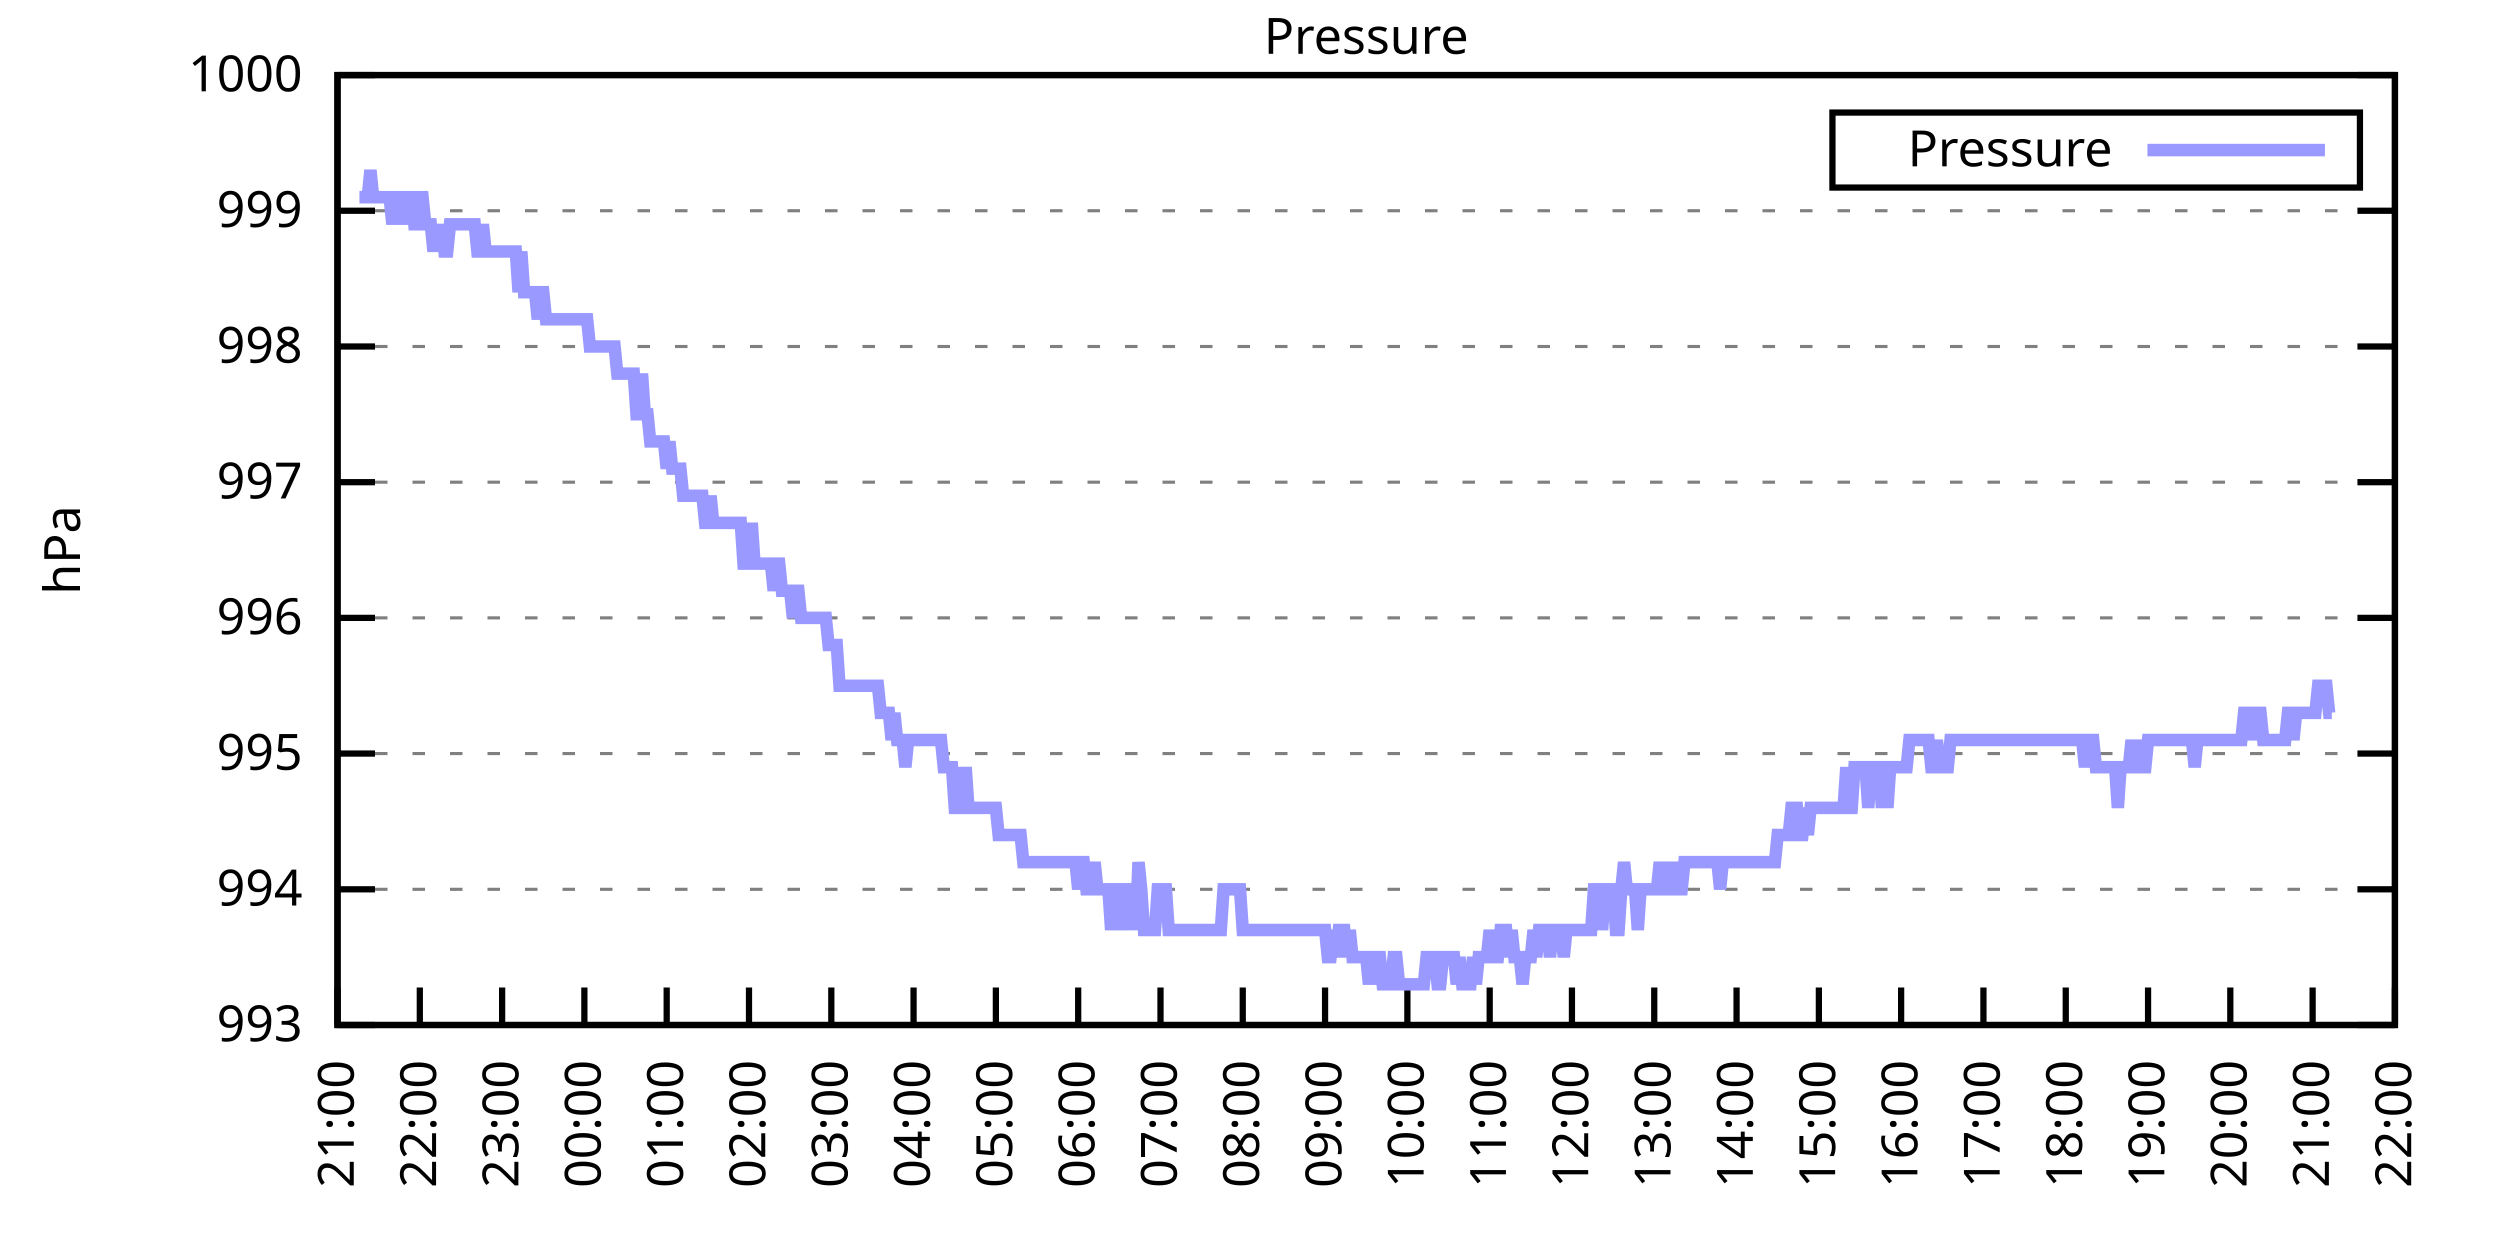
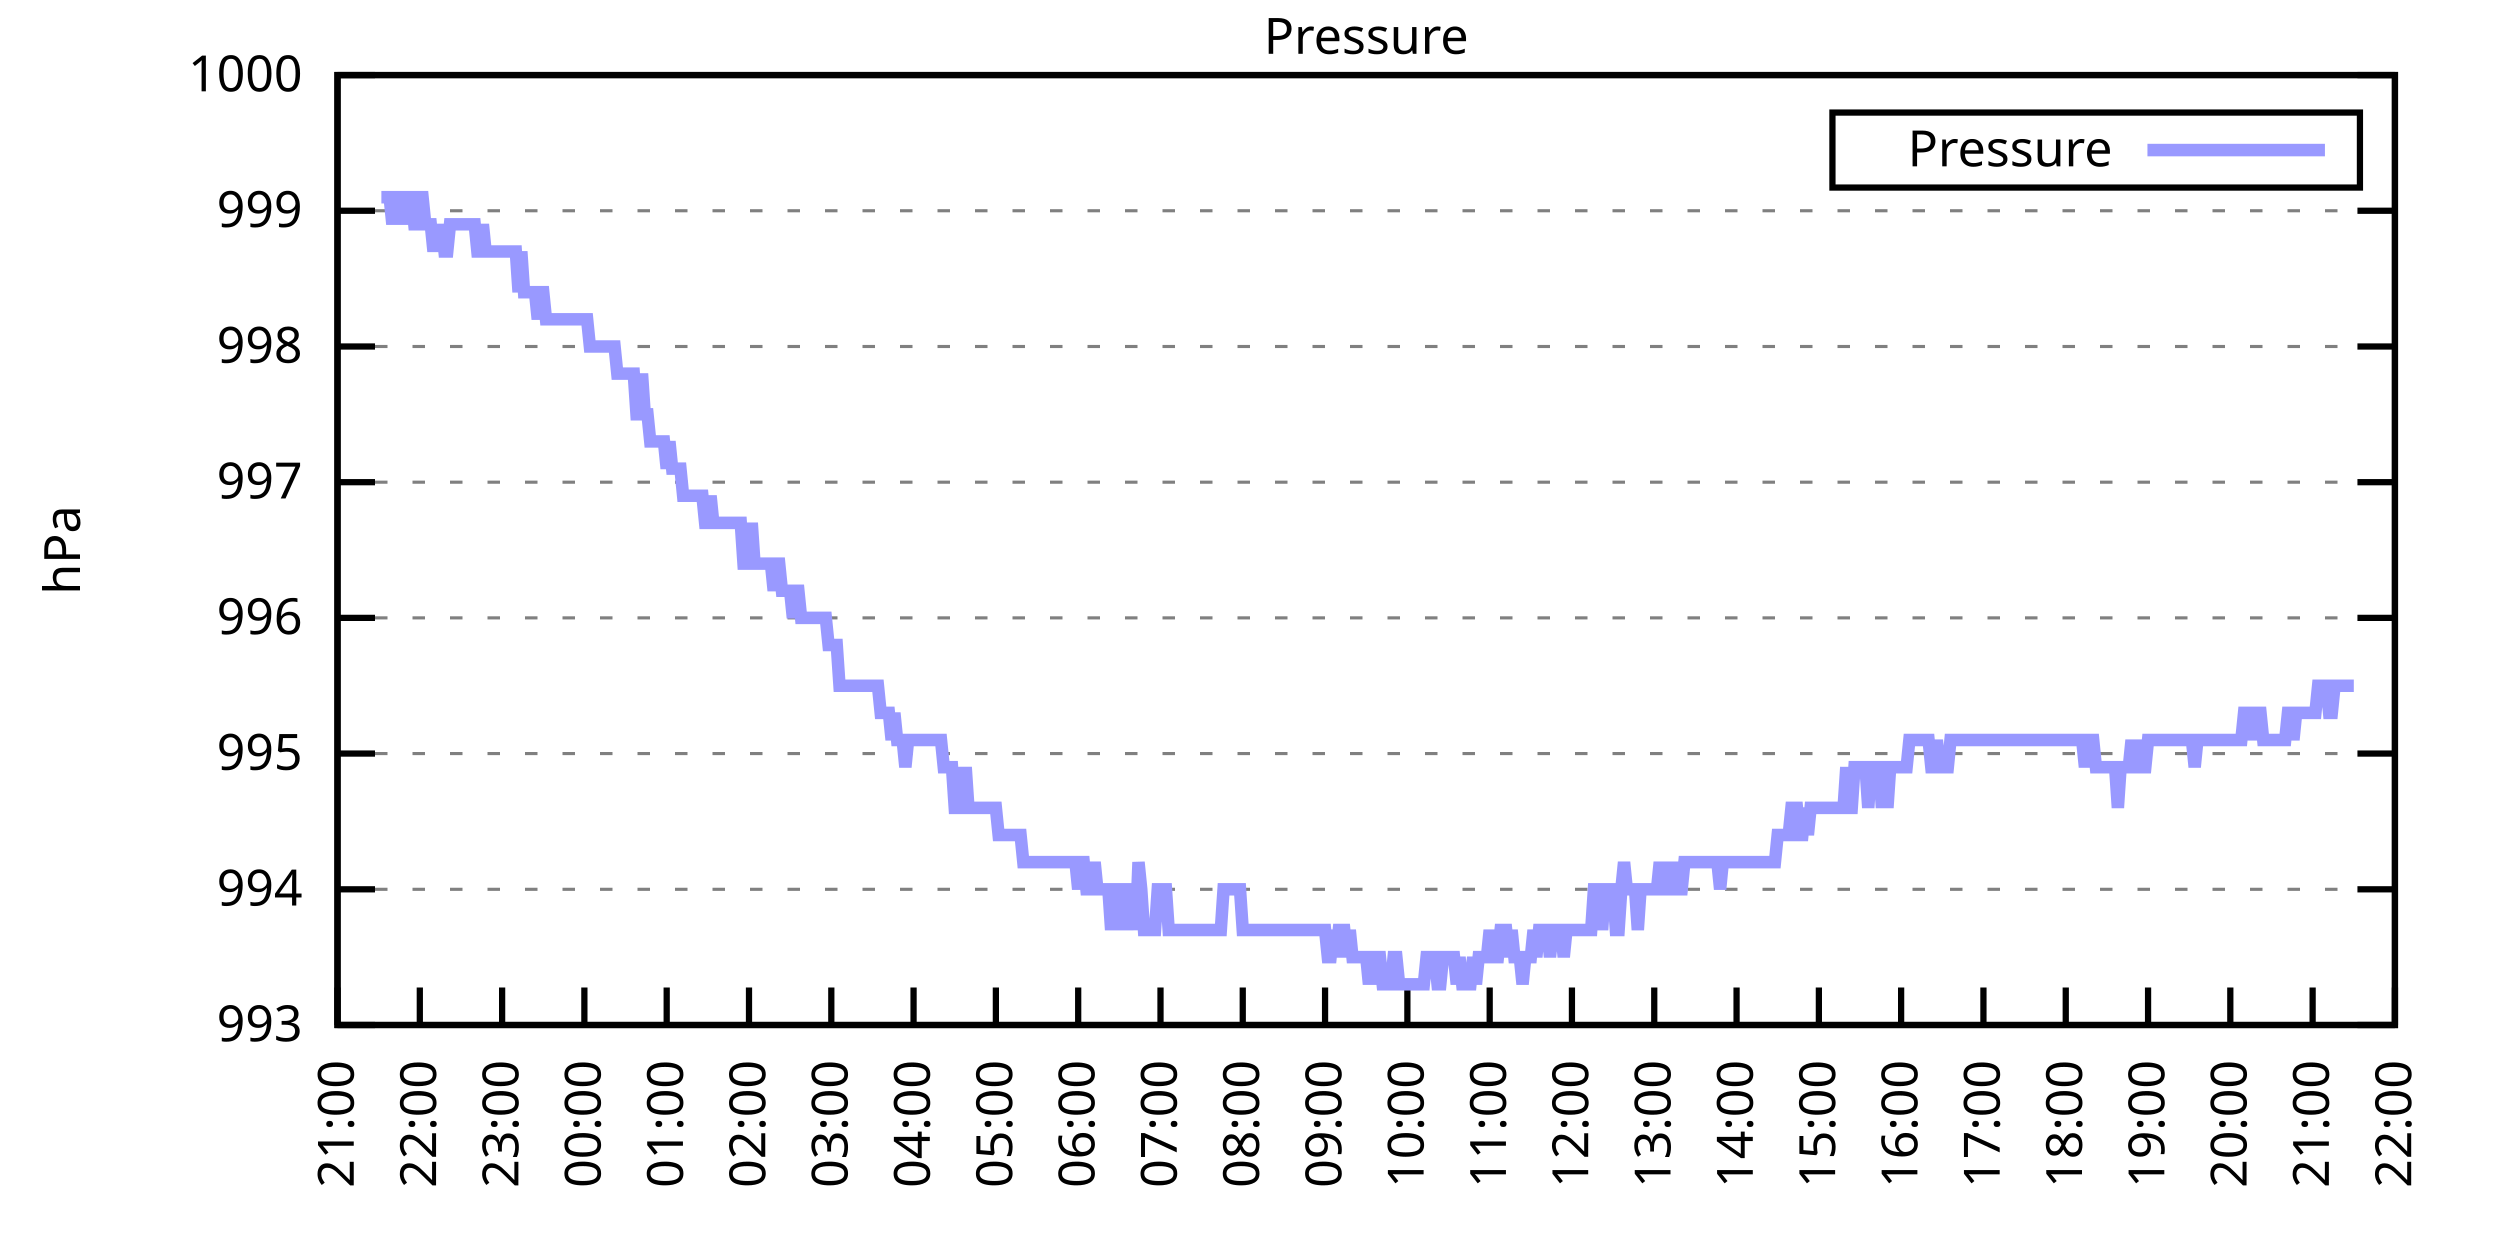
<svg xmlns="http://www.w3.org/2000/svg" xmlns:xlink="http://www.w3.org/1999/xlink" width="400" height="200" viewBox="0 0 400 200">
  <g id="gnuplot_canvas">
    <rect x="0" y="0" width="400" height="200" fill="none" />
    <defs>
      <circle id="gpDot" r="0.5" stroke-width="0.5" stroke="currentColor" />
      <path id="gpPt0" stroke-width="0.333" stroke="currentColor" d="M-1,0 h2 M0,-1 v2" />
      <path id="gpPt1" stroke-width="0.333" stroke="currentColor" d="M-1,-1 L1,1 M1,-1 L-1,1" />
      <path id="gpPt2" stroke-width="0.333" stroke="currentColor" d="M-1,0 L1,0 M0,-1 L0,1 M-1,-1 L1,1 M-1,1 L1,-1" />
      <rect id="gpPt3" stroke-width="0.333" stroke="currentColor" x="-1" y="-1" width="2" height="2" />
      <rect id="gpPt4" stroke-width="0.333" stroke="currentColor" fill="currentColor" x="-1" y="-1" width="2" height="2" />
      <circle id="gpPt5" stroke-width="0.333" stroke="currentColor" cx="0" cy="0" r="1" />
      <use xlink:href="#gpPt5" id="gpPt6" fill="currentColor" stroke="none" />
      <path id="gpPt7" stroke-width="0.333" stroke="currentColor" d="M0,-1.33 L-1.33,0.67 L1.33,0.67 z" />
      <use xlink:href="#gpPt7" id="gpPt8" fill="currentColor" stroke="none" />
      <use xlink:href="#gpPt7" id="gpPt9" stroke="currentColor" transform="rotate(180)" />
      <use xlink:href="#gpPt9" id="gpPt10" fill="currentColor" stroke="none" />
      <use xlink:href="#gpPt3" id="gpPt11" stroke="currentColor" transform="rotate(45)" />
      <use xlink:href="#gpPt11" id="gpPt12" fill="currentColor" stroke="none" />
      <path id="gpPt13" stroke-width="0.333" stroke="currentColor" d="M0,1.330 L1.265,0.411 L0.782,-1.067 L-0.782,-1.076 L-1.265,0.411 z" />
      <use xlink:href="#gpPt13" id="gpPt14" fill="currentColor" stroke="none" />
      <filter id="textbox" filterUnits="objectBoundingBox" x="0" y="0" height="1" width="1">
        <feFlood flood-color="white" flood-opacity="1" result="bgnd" />
        <feComposite in="SourceGraphic" in2="bgnd" operator="atop" />
      </filter>
      <filter id="greybox" filterUnits="objectBoundingBox" x="0" y="0" height="1" width="1">
        <feFlood flood-color="lightgrey" flood-opacity="1" result="grey" />
        <feComposite in="SourceGraphic" in2="grey" operator="atop" />
      </filter>
    </defs>
    <g fill="none" color="white" stroke="currentColor" stroke-width="1.00" stroke-linecap="butt" stroke-linejoin="miter">
</g>
    <g fill="none" color="black" stroke="currentColor" stroke-width="1.00" stroke-linecap="butt" stroke-linejoin="miter">
      <g stroke="none" shape-rendering="crispEdges">
        <polygon fill="rgb(255, 255, 255)" points="54.00,164.00 383.18,164.00 383.18,12.02 54.00,12.02 " />
      </g>
    </g>
    <g fill="none" color="black" stroke="currentColor" stroke-width="1.00" stroke-linecap="butt" stroke-linejoin="miter">
</g>
    <g fill="none" color="black" stroke="black" stroke-width="0.50" stroke-linecap="butt" stroke-linejoin="miter">
</g>
    <g fill="none" color="gray" stroke="currentColor" stroke-width="0.50" stroke-linecap="butt" stroke-linejoin="miter">
      <path stroke="gray" stroke-dasharray="2,4" class="gridline" d="M54.00,164.00 L383.19,164.00  " />
    </g>
    <g fill="none" color="gray" stroke="gray" stroke-width="1.00" stroke-linecap="butt" stroke-linejoin="miter">
</g>
    <g fill="none" color="black" stroke="currentColor" stroke-width="1.00" stroke-linecap="butt" stroke-linejoin="miter">
      <path stroke="black" d="M54.00,164.00 L60.00,164.00 M383.19,164.00 L377.19,164.00  " />
      <g transform="translate(48.40,166.60)" stroke="none" fill="black" font-family="Sans" font-size="8.00" text-anchor="end">
        <text>
          <tspan font-family="Sans"> 993</tspan>
        </text>
      </g>
    </g>
    <g fill="none" color="black" stroke="currentColor" stroke-width="1.00" stroke-linecap="butt" stroke-linejoin="miter">
</g>
    <g fill="none" color="black" stroke="black" stroke-width="0.50" stroke-linecap="butt" stroke-linejoin="miter">
</g>
    <g fill="none" color="gray" stroke="currentColor" stroke-width="0.50" stroke-linecap="butt" stroke-linejoin="miter">
      <path stroke="gray" stroke-dasharray="2,4" class="gridline" d="M54.00,142.29 L383.19,142.29  " />
    </g>
    <g fill="none" color="gray" stroke="gray" stroke-width="1.00" stroke-linecap="butt" stroke-linejoin="miter">
</g>
    <g fill="none" color="black" stroke="currentColor" stroke-width="1.00" stroke-linecap="butt" stroke-linejoin="miter">
      <path stroke="black" d="M54.00,142.29 L60.00,142.29 M383.19,142.29 L377.19,142.29  " />
      <g transform="translate(48.40,144.89)" stroke="none" fill="black" font-family="Sans" font-size="8.00" text-anchor="end">
        <text>
          <tspan font-family="Sans"> 994</tspan>
        </text>
      </g>
    </g>
    <g fill="none" color="black" stroke="currentColor" stroke-width="1.00" stroke-linecap="butt" stroke-linejoin="miter">
</g>
    <g fill="none" color="black" stroke="black" stroke-width="0.50" stroke-linecap="butt" stroke-linejoin="miter">
</g>
    <g fill="none" color="gray" stroke="currentColor" stroke-width="0.50" stroke-linecap="butt" stroke-linejoin="miter">
      <path stroke="gray" stroke-dasharray="2,4" class="gridline" d="M54.00,120.57 L383.19,120.57  " />
    </g>
    <g fill="none" color="gray" stroke="gray" stroke-width="1.00" stroke-linecap="butt" stroke-linejoin="miter">
</g>
    <g fill="none" color="black" stroke="currentColor" stroke-width="1.00" stroke-linecap="butt" stroke-linejoin="miter">
      <path stroke="black" d="M54.00,120.57 L60.00,120.57 M383.19,120.57 L377.19,120.57  " />
      <g transform="translate(48.40,123.17)" stroke="none" fill="black" font-family="Sans" font-size="8.00" text-anchor="end">
        <text>
          <tspan font-family="Sans"> 995</tspan>
        </text>
      </g>
    </g>
    <g fill="none" color="black" stroke="currentColor" stroke-width="1.00" stroke-linecap="butt" stroke-linejoin="miter">
</g>
    <g fill="none" color="black" stroke="black" stroke-width="0.50" stroke-linecap="butt" stroke-linejoin="miter">
</g>
    <g fill="none" color="gray" stroke="currentColor" stroke-width="0.50" stroke-linecap="butt" stroke-linejoin="miter">
      <path stroke="gray" stroke-dasharray="2,4" class="gridline" d="M54.00,98.86 L383.19,98.86  " />
    </g>
    <g fill="none" color="gray" stroke="gray" stroke-width="1.00" stroke-linecap="butt" stroke-linejoin="miter">
</g>
    <g fill="none" color="black" stroke="currentColor" stroke-width="1.00" stroke-linecap="butt" stroke-linejoin="miter">
      <path stroke="black" d="M54.00,98.86 L60.00,98.86 M383.19,98.86 L377.19,98.86  " />
      <g transform="translate(48.40,101.46)" stroke="none" fill="black" font-family="Sans" font-size="8.00" text-anchor="end">
        <text>
          <tspan font-family="Sans"> 996</tspan>
        </text>
      </g>
    </g>
    <g fill="none" color="black" stroke="currentColor" stroke-width="1.00" stroke-linecap="butt" stroke-linejoin="miter">
</g>
    <g fill="none" color="black" stroke="black" stroke-width="0.50" stroke-linecap="butt" stroke-linejoin="miter">
</g>
    <g fill="none" color="gray" stroke="currentColor" stroke-width="0.50" stroke-linecap="butt" stroke-linejoin="miter">
      <path stroke="gray" stroke-dasharray="2,4" class="gridline" d="M54.00,77.15 L383.19,77.15  " />
    </g>
    <g fill="none" color="gray" stroke="gray" stroke-width="1.00" stroke-linecap="butt" stroke-linejoin="miter">
</g>
    <g fill="none" color="black" stroke="currentColor" stroke-width="1.00" stroke-linecap="butt" stroke-linejoin="miter">
      <path stroke="black" d="M54.00,77.15 L60.00,77.15 M383.19,77.15 L377.19,77.15  " />
      <g transform="translate(48.40,79.75)" stroke="none" fill="black" font-family="Sans" font-size="8.00" text-anchor="end">
        <text>
          <tspan font-family="Sans"> 997</tspan>
        </text>
      </g>
    </g>
    <g fill="none" color="black" stroke="currentColor" stroke-width="1.00" stroke-linecap="butt" stroke-linejoin="miter">
</g>
    <g fill="none" color="black" stroke="black" stroke-width="0.50" stroke-linecap="butt" stroke-linejoin="miter">
</g>
    <g fill="none" color="gray" stroke="currentColor" stroke-width="0.50" stroke-linecap="butt" stroke-linejoin="miter">
      <path stroke="gray" stroke-dasharray="2,4" class="gridline" d="M54.00,55.44 L383.19,55.44  " />
    </g>
    <g fill="none" color="gray" stroke="gray" stroke-width="1.00" stroke-linecap="butt" stroke-linejoin="miter">
</g>
    <g fill="none" color="black" stroke="currentColor" stroke-width="1.00" stroke-linecap="butt" stroke-linejoin="miter">
      <path stroke="black" d="M54.00,55.44 L60.00,55.44 M383.19,55.44 L377.19,55.44  " />
      <g transform="translate(48.40,58.04)" stroke="none" fill="black" font-family="Sans" font-size="8.00" text-anchor="end">
        <text>
          <tspan font-family="Sans"> 998</tspan>
        </text>
      </g>
    </g>
    <g fill="none" color="black" stroke="currentColor" stroke-width="1.00" stroke-linecap="butt" stroke-linejoin="miter">
</g>
    <g fill="none" color="black" stroke="black" stroke-width="0.50" stroke-linecap="butt" stroke-linejoin="miter">
</g>
    <g fill="none" color="gray" stroke="currentColor" stroke-width="0.50" stroke-linecap="butt" stroke-linejoin="miter">
      <path stroke="gray" stroke-dasharray="2,4" class="gridline" d="M54.00,33.72 L383.19,33.72  " />
    </g>
    <g fill="none" color="gray" stroke="gray" stroke-width="1.00" stroke-linecap="butt" stroke-linejoin="miter">
</g>
    <g fill="none" color="black" stroke="currentColor" stroke-width="1.00" stroke-linecap="butt" stroke-linejoin="miter">
      <path stroke="black" d="M54.00,33.72 L60.00,33.72 M383.19,33.72 L377.19,33.72  " />
      <g transform="translate(48.40,36.32)" stroke="none" fill="black" font-family="Sans" font-size="8.00" text-anchor="end">
        <text>
          <tspan font-family="Sans"> 999</tspan>
        </text>
      </g>
    </g>
    <g fill="none" color="black" stroke="currentColor" stroke-width="1.00" stroke-linecap="butt" stroke-linejoin="miter">
</g>
    <g fill="none" color="black" stroke="black" stroke-width="0.50" stroke-linecap="butt" stroke-linejoin="miter">
</g>
    <g fill="none" color="gray" stroke="currentColor" stroke-width="0.50" stroke-linecap="butt" stroke-linejoin="miter">
      <path stroke="gray" stroke-dasharray="2,4" class="gridline" d="M54.00,12.01 L383.19,12.01  " />
    </g>
    <g fill="none" color="gray" stroke="gray" stroke-width="1.00" stroke-linecap="butt" stroke-linejoin="miter">
</g>
    <g fill="none" color="black" stroke="currentColor" stroke-width="1.00" stroke-linecap="butt" stroke-linejoin="miter">
      <path stroke="black" d="M54.00,12.01 L60.00,12.01 M383.19,12.01 L377.19,12.01  " />
      <g transform="translate(48.40,14.61)" stroke="none" fill="black" font-family="Sans" font-size="8.00" text-anchor="end">
        <text>
          <tspan font-family="Sans"> 1000</tspan>
        </text>
      </g>
    </g>
    <g fill="none" color="black" stroke="currentColor" stroke-width="1.00" stroke-linecap="butt" stroke-linejoin="miter">
      <path stroke="black" d="M54.00,164.00 L54.00,158.00  " />
      <g transform="translate(56.60,169.60) rotate(270.00)" stroke="none" fill="black" font-family="Sans" font-size="8.00" text-anchor="end">
        <text>
          <tspan font-family="Sans">21:00</tspan>
        </text>
      </g>
    </g>
    <g fill="none" color="black" stroke="currentColor" stroke-width="1.00" stroke-linecap="butt" stroke-linejoin="miter">
      <path stroke="black" d="M67.17,164.00 L67.17,158.00  " />
      <g transform="translate(69.77,169.60) rotate(270.00)" stroke="none" fill="black" font-family="Sans" font-size="8.00" text-anchor="end">
        <text>
          <tspan font-family="Sans">22:00</tspan>
        </text>
      </g>
    </g>
    <g fill="none" color="black" stroke="currentColor" stroke-width="1.00" stroke-linecap="butt" stroke-linejoin="miter">
      <path stroke="black" d="M80.34,164.00 L80.34,158.00  " />
      <g transform="translate(82.94,169.60) rotate(270.00)" stroke="none" fill="black" font-family="Sans" font-size="8.00" text-anchor="end">
        <text>
          <tspan font-family="Sans">23:00</tspan>
        </text>
      </g>
    </g>
    <g fill="none" color="black" stroke="currentColor" stroke-width="1.00" stroke-linecap="butt" stroke-linejoin="miter">
      <path stroke="black" d="M93.50,164.00 L93.50,158.00  " />
      <g transform="translate(96.10,169.60) rotate(270.00)" stroke="none" fill="black" font-family="Sans" font-size="8.00" text-anchor="end">
        <text>
          <tspan font-family="Sans">00:00</tspan>
        </text>
      </g>
    </g>
    <g fill="none" color="black" stroke="currentColor" stroke-width="1.00" stroke-linecap="butt" stroke-linejoin="miter">
      <path stroke="black" d="M106.67,164.00 L106.67,158.00  " />
      <g transform="translate(109.27,169.60) rotate(270.00)" stroke="none" fill="black" font-family="Sans" font-size="8.00" text-anchor="end">
        <text>
          <tspan font-family="Sans">01:00</tspan>
        </text>
      </g>
    </g>
    <g fill="none" color="black" stroke="currentColor" stroke-width="1.00" stroke-linecap="butt" stroke-linejoin="miter">
      <path stroke="black" d="M119.84,164.00 L119.84,158.00  " />
      <g transform="translate(122.44,169.60) rotate(270.00)" stroke="none" fill="black" font-family="Sans" font-size="8.00" text-anchor="end">
        <text>
          <tspan font-family="Sans">02:00</tspan>
        </text>
      </g>
    </g>
    <g fill="none" color="black" stroke="currentColor" stroke-width="1.00" stroke-linecap="butt" stroke-linejoin="miter">
      <path stroke="black" d="M133.01,164.00 L133.01,158.00  " />
      <g transform="translate(135.61,169.60) rotate(270.00)" stroke="none" fill="black" font-family="Sans" font-size="8.00" text-anchor="end">
        <text>
          <tspan font-family="Sans">03:00</tspan>
        </text>
      </g>
    </g>
    <g fill="none" color="black" stroke="currentColor" stroke-width="1.00" stroke-linecap="butt" stroke-linejoin="miter">
      <path stroke="black" d="M146.17,164.00 L146.17,158.00  " />
      <g transform="translate(148.77,169.60) rotate(270.00)" stroke="none" fill="black" font-family="Sans" font-size="8.00" text-anchor="end">
        <text>
          <tspan font-family="Sans">04:00</tspan>
        </text>
      </g>
    </g>
    <g fill="none" color="black" stroke="currentColor" stroke-width="1.00" stroke-linecap="butt" stroke-linejoin="miter">
      <path stroke="black" d="M159.34,164.00 L159.34,158.00  " />
      <g transform="translate(161.94,169.60) rotate(270.00)" stroke="none" fill="black" font-family="Sans" font-size="8.00" text-anchor="end">
        <text>
          <tspan font-family="Sans">05:00</tspan>
        </text>
      </g>
    </g>
    <g fill="none" color="black" stroke="currentColor" stroke-width="1.00" stroke-linecap="butt" stroke-linejoin="miter">
      <path stroke="black" d="M172.51,164.00 L172.51,158.00  " />
      <g transform="translate(175.11,169.60) rotate(270.00)" stroke="none" fill="black" font-family="Sans" font-size="8.00" text-anchor="end">
        <text>
          <tspan font-family="Sans">06:00</tspan>
        </text>
      </g>
    </g>
    <g fill="none" color="black" stroke="currentColor" stroke-width="1.00" stroke-linecap="butt" stroke-linejoin="miter">
      <path stroke="black" d="M185.68,164.00 L185.68,158.00  " />
      <g transform="translate(188.28,169.60) rotate(270.00)" stroke="none" fill="black" font-family="Sans" font-size="8.00" text-anchor="end">
        <text>
          <tspan font-family="Sans">07:00</tspan>
        </text>
      </g>
    </g>
    <g fill="none" color="black" stroke="currentColor" stroke-width="1.00" stroke-linecap="butt" stroke-linejoin="miter">
      <path stroke="black" d="M198.84,164.00 L198.84,158.00  " />
      <g transform="translate(201.44,169.60) rotate(270.00)" stroke="none" fill="black" font-family="Sans" font-size="8.00" text-anchor="end">
        <text>
          <tspan font-family="Sans">08:00</tspan>
        </text>
      </g>
    </g>
    <g fill="none" color="black" stroke="currentColor" stroke-width="1.00" stroke-linecap="butt" stroke-linejoin="miter">
      <path stroke="black" d="M212.01,164.00 L212.01,158.00  " />
      <g transform="translate(214.61,169.60) rotate(270.00)" stroke="none" fill="black" font-family="Sans" font-size="8.00" text-anchor="end">
        <text>
          <tspan font-family="Sans">09:00</tspan>
        </text>
      </g>
    </g>
    <g fill="none" color="black" stroke="currentColor" stroke-width="1.00" stroke-linecap="butt" stroke-linejoin="miter">
      <path stroke="black" d="M225.18,164.00 L225.18,158.00  " />
      <g transform="translate(227.78,169.60) rotate(270.00)" stroke="none" fill="black" font-family="Sans" font-size="8.00" text-anchor="end">
        <text>
          <tspan font-family="Sans">10:00</tspan>
        </text>
      </g>
    </g>
    <g fill="none" color="black" stroke="currentColor" stroke-width="1.00" stroke-linecap="butt" stroke-linejoin="miter">
      <path stroke="black" d="M238.35,164.00 L238.35,158.00  " />
      <g transform="translate(240.95,169.60) rotate(270.00)" stroke="none" fill="black" font-family="Sans" font-size="8.00" text-anchor="end">
        <text>
          <tspan font-family="Sans">11:00</tspan>
        </text>
      </g>
    </g>
    <g fill="none" color="black" stroke="currentColor" stroke-width="1.00" stroke-linecap="butt" stroke-linejoin="miter">
      <path stroke="black" d="M251.51,164.00 L251.51,158.00  " />
      <g transform="translate(254.11,169.60) rotate(270.00)" stroke="none" fill="black" font-family="Sans" font-size="8.00" text-anchor="end">
        <text>
          <tspan font-family="Sans">12:00</tspan>
        </text>
      </g>
    </g>
    <g fill="none" color="black" stroke="currentColor" stroke-width="1.00" stroke-linecap="butt" stroke-linejoin="miter">
      <path stroke="black" d="M264.68,164.00 L264.68,158.00  " />
      <g transform="translate(267.28,169.60) rotate(270.00)" stroke="none" fill="black" font-family="Sans" font-size="8.00" text-anchor="end">
        <text>
          <tspan font-family="Sans">13:00</tspan>
        </text>
      </g>
    </g>
    <g fill="none" color="black" stroke="currentColor" stroke-width="1.00" stroke-linecap="butt" stroke-linejoin="miter">
      <path stroke="black" d="M277.85,164.00 L277.85,158.00  " />
      <g transform="translate(280.45,169.60) rotate(270.00)" stroke="none" fill="black" font-family="Sans" font-size="8.00" text-anchor="end">
        <text>
          <tspan font-family="Sans">14:00</tspan>
        </text>
      </g>
    </g>
    <g fill="none" color="black" stroke="currentColor" stroke-width="1.00" stroke-linecap="butt" stroke-linejoin="miter">
      <path stroke="black" d="M291.02,164.00 L291.02,158.00  " />
      <g transform="translate(293.62,169.60) rotate(270.00)" stroke="none" fill="black" font-family="Sans" font-size="8.00" text-anchor="end">
        <text>
          <tspan font-family="Sans">15:00</tspan>
        </text>
      </g>
    </g>
    <g fill="none" color="black" stroke="currentColor" stroke-width="1.00" stroke-linecap="butt" stroke-linejoin="miter">
      <path stroke="black" d="M304.18,164.00 L304.18,158.00  " />
      <g transform="translate(306.78,169.60) rotate(270.00)" stroke="none" fill="black" font-family="Sans" font-size="8.00" text-anchor="end">
        <text>
          <tspan font-family="Sans">16:00</tspan>
        </text>
      </g>
    </g>
    <g fill="none" color="black" stroke="currentColor" stroke-width="1.00" stroke-linecap="butt" stroke-linejoin="miter">
      <path stroke="black" d="M317.35,164.00 L317.35,158.00  " />
      <g transform="translate(319.95,169.60) rotate(270.00)" stroke="none" fill="black" font-family="Sans" font-size="8.00" text-anchor="end">
        <text>
          <tspan font-family="Sans">17:00</tspan>
        </text>
      </g>
    </g>
    <g fill="none" color="black" stroke="currentColor" stroke-width="1.00" stroke-linecap="butt" stroke-linejoin="miter">
      <path stroke="black" d="M330.52,164.00 L330.52,158.00  " />
      <g transform="translate(333.12,169.60) rotate(270.00)" stroke="none" fill="black" font-family="Sans" font-size="8.00" text-anchor="end">
        <text>
          <tspan font-family="Sans">18:00</tspan>
        </text>
      </g>
    </g>
    <g fill="none" color="black" stroke="currentColor" stroke-width="1.00" stroke-linecap="butt" stroke-linejoin="miter">
      <path stroke="black" d="M343.69,164.00 L343.69,158.00  " />
      <g transform="translate(346.29,169.60) rotate(270.00)" stroke="none" fill="black" font-family="Sans" font-size="8.00" text-anchor="end">
        <text>
          <tspan font-family="Sans">19:00</tspan>
        </text>
      </g>
    </g>
    <g fill="none" color="black" stroke="currentColor" stroke-width="1.00" stroke-linecap="butt" stroke-linejoin="miter">
      <path stroke="black" d="M356.85,164.00 L356.85,158.00  " />
      <g transform="translate(359.45,169.60) rotate(270.00)" stroke="none" fill="black" font-family="Sans" font-size="8.00" text-anchor="end">
        <text>
          <tspan font-family="Sans">20:00</tspan>
        </text>
      </g>
    </g>
    <g fill="none" color="black" stroke="currentColor" stroke-width="1.00" stroke-linecap="butt" stroke-linejoin="miter">
      <path stroke="black" d="M370.02,164.00 L370.02,158.00  " />
      <g transform="translate(372.62,169.60) rotate(270.00)" stroke="none" fill="black" font-family="Sans" font-size="8.00" text-anchor="end">
        <text>
          <tspan font-family="Sans">21:00</tspan>
        </text>
      </g>
    </g>
    <g fill="none" color="black" stroke="currentColor" stroke-width="1.00" stroke-linecap="butt" stroke-linejoin="miter">
      <path stroke="black" d="M383.19,164.00 L383.19,158.00  " />
      <g transform="translate(385.79,169.60) rotate(270.00)" stroke="none" fill="black" font-family="Sans" font-size="8.00" text-anchor="end">
        <text>
          <tspan font-family="Sans">22:00</tspan>
        </text>
      </g>
    </g>
    <g fill="none" color="black" stroke="currentColor" stroke-width="1.00" stroke-linecap="butt" stroke-linejoin="miter">
</g>
    <g fill="none" color="black" stroke="currentColor" stroke-width="1.00" stroke-linecap="butt" stroke-linejoin="miter">
      <path stroke="black" d="M54.00,12.01 L54.00,164.00 L383.19,164.00 L383.19,12.01 L54.00,12.01 Z  " />
    </g>
    <g fill="none" color="black" stroke="currentColor" stroke-width="1.00" stroke-linecap="butt" stroke-linejoin="miter">
</g>
    <g fill="none" color="black" stroke="currentColor" stroke-width="1.00" stroke-linecap="butt" stroke-linejoin="miter">
      <path stroke="black" d="M293.19,30.01 L293.19,18.01 L377.59,18.01 L377.59,30.01 L293.19,30.01 Z  " />
    </g>
    <g id="Pressure_plot_1">
      <g fill="none" color="white" stroke="black" stroke-width="2.00" stroke-linecap="butt" stroke-linejoin="miter">
</g>
      <g fill="none" color="black" stroke="currentColor" stroke-width="2.00" stroke-linecap="butt" stroke-linejoin="miter">
        <g transform="translate(337.99,26.61)" stroke="none" fill="black" font-family="Sans" font-size="8.00" text-anchor="end">
          <text>
            <tspan font-family="Sans">Pressure</tspan>
          </text>
        </g>
      </g>
      <g fill="none" color="black" stroke="currentColor" stroke-width="2.00" stroke-linecap="butt" stroke-linejoin="miter">
-         <path stroke="rgb(153, 153, 255)" d="M343.59,24.01 L371.99,24.01 M57.51,31.55 L57.95,31.55 L58.39,31.55 L58.83,31.55 L59.27,27.21 L59.71,31.55   L60.14,31.55 L60.58,31.55 L61.02,31.55 L61.46,31.55 L61.90,31.55 L62.34,31.55 L62.78,35.89 L63.22,31.55   L63.66,31.55 L64.10,31.55 L64.53,35.89 L64.97,31.55 L65.41,31.55 L65.85,31.55 L66.29,35.89 L66.73,35.89   L67.17,31.55 L67.61,31.55 L68.05,35.89 L68.48,35.89 L68.92,35.89 L69.36,40.24 L69.80,35.89 L70.24,40.24   L70.68,35.89 L71.12,40.24 L71.56,40.24 L72.00,35.89 L72.43,35.89 L72.87,35.89 L73.31,35.89 L73.75,35.89   L74.19,35.89 L74.63,35.89 L75.07,35.89 L75.51,35.89 L75.95,35.89 L76.38,40.24 L76.82,40.24 L77.26,35.89   L77.70,40.24 L78.14,40.24 L78.58,40.24 L79.02,40.24 L79.46,40.24 L79.90,40.24 L80.34,40.24 L80.77,40.24   L81.21,40.24 L81.65,40.24 L82.09,40.24 L82.53,40.24 L82.97,46.75 L83.41,40.24 L83.85,46.75 L84.29,46.75   L84.72,46.75 L85.16,46.75 L85.60,46.75 L86.04,51.09 L86.48,46.75 L86.92,46.75 L87.36,51.09 L87.80,51.09   L88.24,51.09 L88.67,51.09 L89.11,51.09 L89.55,51.09 L89.99,51.09 L90.43,51.09 L90.87,51.09 L91.31,51.09   L91.75,51.09 L92.19,51.09 L92.62,51.09 L93.06,51.09 L93.50,51.09 L93.94,51.09 L94.38,55.44 L94.82,55.44   L95.26,55.44 L95.70,55.44 L96.14,55.44 L96.58,55.44 L97.01,55.44 L97.45,55.44 L97.89,55.44 L98.33,55.44   L98.77,59.78 L99.21,59.78 L99.65,59.78 L100.09,59.78 L100.53,59.78 L100.96,59.78 L101.40,59.78 L101.84,66.29   L102.28,66.29 L102.72,59.78 L103.16,66.29 L103.60,66.29 L104.04,70.63 L104.48,70.63 L104.91,70.63 L105.35,70.63   L105.79,70.63 L106.23,70.63 L106.67,74.98 L107.11,70.63 L107.55,74.98 L107.99,74.98 L108.43,74.98 L108.87,74.98   L109.30,79.32 L109.74,79.32 L110.18,79.32 L110.62,79.32 L111.06,79.32 L111.50,79.32 L111.94,79.32 L112.38,79.32   L112.82,83.66 L113.25,83.66 L113.69,79.32 L114.13,83.66 L114.57,83.66 L115.01,83.66 L115.45,83.66 L115.89,83.66   L116.33,83.66 L116.77,83.66 L117.20,83.66 L117.64,83.66 L118.08,83.66 L118.52,83.66 L118.96,90.18 L119.40,90.18   L119.84,90.18 L120.28,83.66 L120.72,90.18 L121.15,90.18 L121.59,90.18 L122.03,90.18 L122.47,90.18 L122.91,90.18   L123.35,90.18 L123.79,94.52 L124.23,90.18 L124.67,90.18 L125.11,94.52 L125.54,94.52 L125.98,94.52 L126.42,94.52   L126.86,98.86 L127.30,94.52 L127.74,94.52 L128.18,98.86 L128.62,98.86 L129.06,98.86 L129.49,98.86 L129.93,98.86   L130.37,98.86 L130.81,98.86 L131.25,98.86 L131.69,98.86 L132.13,98.86 L132.57,103.20 L133.01,103.20 L133.44,103.20   L133.88,103.20 L134.32,109.72 L134.76,109.72 L135.20,109.72 L135.64,109.72 L136.08,109.72 L136.52,109.72 L136.96,109.72   L137.39,109.72 L137.83,109.72 L138.27,109.72 L138.71,109.72 L139.15,109.72 L139.59,109.72 L140.03,109.72 L140.47,109.72   L140.91,114.06 L141.35,114.06 L141.78,114.06 L142.22,114.06 L142.66,118.40 L143.10,114.06 L143.54,118.40 L143.98,118.40   L144.42,118.40 L144.86,122.75 L145.30,118.40 L145.73,118.40 L146.17,118.40 L146.61,118.40 L147.05,118.40 L147.49,118.40   L147.93,118.40 L148.37,118.40 L148.81,118.40 L149.25,118.40 L149.68,118.40 L150.12,118.40 L150.56,118.40 L151.00,122.75   L151.44,122.75 L151.88,122.75 L152.32,122.75 L152.76,129.26 L153.20,129.26 L153.63,122.75 L154.07,129.26 L154.51,122.75   L154.95,129.26 L155.39,129.26 L155.83,129.26 L156.27,129.26 L156.71,129.26 L157.15,129.26 L157.59,129.26 L158.02,129.26   L158.46,129.26 L158.90,129.26 L159.34,129.26 L159.78,133.60 L160.22,133.60 L160.66,133.60 L161.10,133.60 L161.54,133.60   L161.97,133.60 L162.41,133.60 L162.85,133.60 L163.29,133.60 L163.73,137.94 L164.17,137.94 L164.61,137.94 L165.05,137.94   L165.49,137.94 L165.92,137.94 L166.36,137.94 L166.80,137.94 L167.24,137.94 L167.68,137.94 L168.12,137.94 L168.56,137.94   L169.00,137.94 L169.44,137.94 L169.87,137.94 L170.31,137.94 L170.75,137.94 L171.19,137.94 L171.63,137.94 L172.07,137.94   L172.51,142.29 L172.95,137.94 L173.39,137.94 L173.83,142.29 L174.26,142.29 L174.70,142.29 L175.14,137.94 L175.58,142.29   L176.02,142.29 L176.46,142.29 L176.90,142.29 L177.34,142.29 L177.78,148.80 L178.21,142.29 L178.65,148.80 L179.09,142.29   L179.53,142.29 L179.97,148.80 L180.41,142.29 L180.85,142.29 L181.29,142.29 L181.73,148.80 L182.16,137.94 L182.60,142.29   L183.04,148.80 L183.48,148.80 L183.92,148.80 L184.36,148.80 L184.80,148.80 L185.24,142.29 L185.68,142.29 L186.11,142.29   L186.55,142.29 L186.99,148.80 L187.43,148.80 L187.87,148.80 L188.31,148.80 L188.75,148.80 L189.19,148.80 L189.63,148.80   L190.07,148.80 L190.50,148.80 L190.94,148.80 L191.38,148.80 L191.82,148.80 L192.26,148.80 L192.70,148.80 L193.14,148.80   L193.58,148.80 L194.02,148.80 L194.45,148.80 L194.89,148.80 L195.33,148.80 L195.77,142.29 L196.21,142.29 L196.65,142.29   L197.09,142.29 L197.53,142.29 L197.97,142.29 L198.40,142.29 L198.84,148.80 L199.28,148.80 L199.72,148.80 L200.16,148.80   L200.60,148.80 L201.04,148.80 L201.48,148.80 L201.92,148.80 L202.35,148.80 L202.79,148.80 L203.23,148.80 L203.67,148.80   L204.11,148.80 L204.55,148.80 L204.99,148.80 L205.43,148.80 L205.87,148.80 L206.31,148.80 L206.74,148.80 L207.18,148.80   L207.62,148.80 L208.06,148.80 L208.50,148.80 L208.94,148.80 L209.38,148.80 L209.82,148.80 L210.26,148.80 L210.69,148.80   L211.13,148.80 L211.57,148.80 L212.01,148.80 L212.45,153.14 L212.89,153.14 L213.33,148.80 L213.77,153.14 L214.21,148.80   L214.64,148.80 L215.08,148.80 L215.52,153.14 L215.96,148.80 L216.40,153.14 L216.84,153.14 L217.28,153.14 L217.72,153.14   L218.16,153.14 L218.60,153.14 L219.03,157.49 L219.47,153.14 L219.91,157.49 L220.35,153.14 L220.79,153.14 L221.23,157.49   L221.67,157.49 L222.11,157.49 L222.55,157.49 L222.98,153.14 L223.42,153.14 L223.86,157.49 L224.30,157.49 L224.74,157.49   L225.18,157.49 L225.62,157.49 L226.06,157.49 L226.50,157.49 L226.93,157.49 L227.37,157.49 L227.81,157.49 L228.25,153.14   L228.69,153.14 L229.13,153.14 L229.57,153.14 L230.01,157.49 L230.45,157.49 L230.88,153.14 L231.32,153.14 L231.76,153.14   L232.20,153.14 L232.64,153.14 L233.08,157.49 L233.52,153.14 L233.96,157.49 L234.40,157.49 L234.84,157.49 L235.27,157.49   L235.71,153.14 L236.15,157.49 L236.59,153.14 L237.03,153.14 L237.47,153.14 L237.91,153.14 L238.35,148.80 L238.79,153.14   L239.22,153.14 L239.66,153.14 L240.10,148.80 L240.54,148.80 L240.98,148.80 L241.42,153.14 L241.86,148.80 L242.30,153.14   L242.74,153.14 L243.17,153.14 L243.61,157.49 L244.05,153.14 L244.49,153.14 L244.93,153.14 L245.37,148.80 L245.81,153.14   L246.25,148.80 L246.69,148.80 L247.12,148.80 L247.56,148.80 L248.00,153.14 L248.44,148.80 L248.88,148.80 L249.32,148.80   L249.76,148.80 L250.20,153.14 L250.64,148.80 L251.08,148.80 L251.51,148.80 L251.95,148.80 L252.39,148.80 L252.83,148.80   L253.27,148.80 L253.71,148.80 L254.15,148.80 L254.59,148.80 L255.03,142.29 L255.46,142.29 L255.90,142.29 L256.34,148.80   L256.78,142.29 L257.22,142.29 L257.66,142.29 L258.10,142.29 L258.54,148.80 L258.98,148.80 L259.41,142.29 L259.85,137.94   L260.29,142.29 L260.73,142.29 L261.17,142.29 L261.61,142.29 L262.05,148.80 L262.49,142.29 L262.93,142.29 L263.36,142.29   L263.80,142.29 L264.24,142.29 L264.68,142.29 L265.12,142.29 L265.56,137.94 L266.00,142.29 L266.44,137.94 L266.88,142.29   L267.32,142.29 L267.75,142.29 L268.19,137.94 L268.63,142.29 L269.07,142.29 L269.51,137.94 L269.95,137.94 L270.39,137.94   L270.83,137.94 L271.27,137.94 L271.70,137.94 L272.14,137.94 L272.58,137.94 L273.02,137.94 L273.46,137.94 L273.90,137.94   L274.34,137.94 L274.78,137.94 L275.22,142.29 L275.65,137.94 L276.09,137.94 L276.53,137.94 L276.97,137.94 L277.41,137.94   L277.85,137.94 L278.29,137.94 L278.73,137.94 L279.17,137.94 L279.60,137.94 L280.04,137.94 L280.48,137.94 L280.92,137.94   L281.36,137.94 L281.80,137.94 L282.24,137.94 L282.68,137.94 L283.12,137.94 L283.56,137.94 L283.99,137.94 L284.43,133.60   L284.87,133.60 L285.31,133.60 L285.75,133.60 L286.19,133.60 L286.63,129.26 L287.07,129.26 L287.51,129.26 L287.94,133.60   L288.38,133.60 L288.82,129.26 L289.26,133.60 L289.70,129.26 L290.14,129.26 L290.58,129.26 L291.02,129.26 L291.46,129.26   L291.89,129.26 L292.33,129.26 L292.77,129.26 L293.21,129.26 L293.65,129.26 L294.09,129.26 L294.53,129.26 L294.97,129.26   L295.41,122.75 L295.84,129.26 L296.28,129.26 L296.72,122.75 L297.16,122.75 L297.60,122.75 L298.04,122.75 L298.48,122.75   L298.92,129.26 L299.36,122.75 L299.80,122.75 L300.23,122.75 L300.67,122.75 L301.11,129.26 L301.55,122.75 L301.99,129.26   L302.43,122.75 L302.87,122.75 L303.31,122.75 L303.75,122.75 L304.18,122.75 L304.62,122.75 L305.06,122.75 L305.50,118.40   L305.94,118.40 L306.38,118.40 L306.82,118.40 L307.26,118.40 L307.70,118.40 L308.13,118.40 L308.57,118.40 L309.01,122.75   L309.45,122.75 L309.89,118.40 L310.33,122.75 L310.77,122.75 L311.21,122.75 L311.65,122.75 L312.08,118.40 L312.52,118.40   L312.96,118.40 L313.40,118.40 L313.84,118.40 L314.28,118.40 L314.72,118.40 L315.16,118.40 L315.60,118.40 L316.04,118.40   L316.47,118.40 L316.91,118.40 L317.35,118.40 L317.79,118.40 L318.23,118.40 L318.67,118.40 L319.11,118.40 L319.55,118.40   L319.99,118.40 L320.42,118.40 L320.86,118.40 L321.30,118.40 L321.74,118.40 L322.18,118.40 L322.62,118.40 L323.06,118.40   L323.50,118.40 L323.94,118.40 L324.37,118.40 L324.81,118.40 L325.25,118.40 L325.69,118.40 L326.13,118.40 L326.57,118.40   L327.01,118.40 L327.45,118.40 L327.89,118.40 L328.33,118.40 L328.76,118.40 L329.20,118.40 L329.64,118.40 L330.08,118.40   L330.52,118.40 L330.96,118.40 L331.40,118.40 L331.84,118.40 L332.28,118.40 L332.71,118.40 L333.15,118.40 L333.59,122.75   L334.03,118.40 L334.47,118.40 L334.91,118.40 L335.35,122.75 L335.79,122.75 L336.23,122.75 L336.66,122.75 L337.10,122.75   L337.54,122.75 L337.98,122.75 L338.42,122.75 L338.86,129.26 L339.30,122.75 L339.74,122.75 L340.18,122.75 L340.61,122.75   L341.05,118.40 L341.49,122.75 L341.93,118.40 L342.37,122.75 L342.81,122.75 L343.25,122.75 L343.69,118.40 L344.13,118.40   L344.57,118.40 L345.00,118.40 L345.44,118.40 L345.88,118.40 L346.32,118.40 L346.76,118.40 L347.20,118.40 L347.64,118.40   L348.08,118.40 L348.52,118.40 L348.95,118.40 L349.39,118.40 L349.83,118.40 L350.27,118.40 L350.71,118.40 L351.15,122.75   L351.59,118.40 L352.03,118.40 L352.47,118.40 L352.90,118.40 L353.34,118.40 L353.78,118.40 L354.22,118.40 L354.66,118.40   L355.10,118.40 L355.54,118.40 L355.98,118.40 L356.42,118.40 L356.85,118.40 L357.29,118.40 L357.73,118.40 L358.17,118.40   L358.61,118.40 L359.05,114.06 L359.49,114.06 L359.93,114.06 L360.37,118.40 L360.81,114.06 L361.24,114.06 L361.68,114.06   L362.12,118.40 L362.56,118.40 L363.00,118.40 L363.44,118.40 L363.88,118.40 L364.32,118.40 L364.76,118.40 L365.19,118.40   L365.63,118.40 L366.07,114.06 L366.51,114.06 L366.95,118.40 L367.39,114.06 L367.83,114.06 L368.27,114.06 L368.71,114.06   L369.14,114.06 L369.58,114.06 L370.02,114.06 L370.46,114.06 L370.90,109.72 L371.34,109.72 L371.78,109.72 L372.22,109.72   L372.66,114.06 L373.09,114.06  " />
+         <path stroke="rgb(153, 153, 255)" d="M343.59,24.01 L371.99,24.01 M61.02,31.55 L61.46,31.55 L61.90,31.55 L62.34,31.55 L62.78,35.89 L63.22,31.55   L63.66,31.55 L64.10,31.55 L64.53,35.89 L64.97,31.55 L65.41,31.55 L65.85,31.55 L66.29,35.89 L66.73,35.89   L67.17,31.55 L67.61,31.55 L68.05,35.89 L68.48,35.89 L68.92,35.89 L69.36,40.24 L69.80,35.89 L70.24,40.24   L70.68,35.89 L71.12,40.24 L71.56,40.24 L72.00,35.89 L72.43,35.89 L72.87,35.89 L73.31,35.89 L73.75,35.89   L74.19,35.89 L74.63,35.89 L75.07,35.89 L75.51,35.89 L75.95,35.89 L76.38,40.24 L76.82,40.24 L77.26,35.89   L77.70,40.24 L78.14,40.24 L78.58,40.24 L79.02,40.24 L79.46,40.24 L79.90,40.24 L80.34,40.24 L80.77,40.24   L81.21,40.24 L81.65,40.24 L82.09,40.24 L82.53,40.24 L82.97,46.75 L83.41,40.24 L83.85,46.75 L84.29,46.75   L84.72,46.75 L85.16,46.75 L85.60,46.75 L86.04,51.09 L86.48,46.75 L86.92,46.75 L87.36,51.09 L87.80,51.09   L88.24,51.09 L88.67,51.09 L89.11,51.09 L89.55,51.09 L89.99,51.09 L90.43,51.09 L90.87,51.09 L91.31,51.09   L91.75,51.09 L92.19,51.09 L92.62,51.09 L93.06,51.09 L93.50,51.09 L93.94,51.09 L94.38,55.44 L94.82,55.44   L95.26,55.44 L95.70,55.44 L96.14,55.44 L96.58,55.44 L97.01,55.44 L97.45,55.44 L97.89,55.44 L98.33,55.44   L98.77,59.78 L99.21,59.78 L99.65,59.78 L100.09,59.78 L100.53,59.78 L100.96,59.78 L101.40,59.78 L101.84,66.29   L102.28,66.29 L102.72,59.78 L103.16,66.29 L103.60,66.29 L104.04,70.63 L104.48,70.63 L104.91,70.63 L105.35,70.63   L105.79,70.63 L106.23,70.63 L106.67,74.98 L107.11,70.63 L107.55,74.98 L107.99,74.98 L108.43,74.98 L108.87,74.98   L109.30,79.32 L109.74,79.32 L110.18,79.32 L110.62,79.32 L111.06,79.32 L111.50,79.32 L111.94,79.32 L112.38,79.32   L112.82,83.66 L113.25,83.66 L113.69,79.32 L114.13,83.66 L114.57,83.66 L115.01,83.66 L115.45,83.66 L115.89,83.66   L116.33,83.66 L116.77,83.66 L117.20,83.66 L117.64,83.66 L118.08,83.66 L118.52,83.66 L118.96,90.18 L119.40,90.18   L119.84,90.18 L120.28,83.66 L120.72,90.18 L121.15,90.18 L121.59,90.18 L122.03,90.18 L122.47,90.18 L122.91,90.18   L123.35,90.18 L123.79,94.52 L124.23,90.18 L124.67,90.18 L125.11,94.52 L125.54,94.52 L125.98,94.52 L126.42,94.52   L126.86,98.86 L127.30,94.52 L127.74,94.52 L128.18,98.86 L128.62,98.86 L129.06,98.86 L129.49,98.86 L129.93,98.86   L130.37,98.86 L130.81,98.86 L131.25,98.86 L131.69,98.86 L132.13,98.86 L132.57,103.20 L133.01,103.20 L133.44,103.20   L133.88,103.20 L134.32,109.72 L134.76,109.72 L135.20,109.72 L135.64,109.72 L136.08,109.72 L136.52,109.72 L136.96,109.72   L137.39,109.72 L137.83,109.72 L138.27,109.72 L138.71,109.72 L139.15,109.72 L139.59,109.72 L140.03,109.72 L140.47,109.72   L140.91,114.06 L141.35,114.06 L141.78,114.06 L142.22,114.06 L142.66,118.40 L143.10,114.06 L143.54,118.40 L143.98,118.40   L144.42,118.40 L144.86,122.75 L145.30,118.40 L145.73,118.40 L146.17,118.40 L146.61,118.40 L147.05,118.40 L147.49,118.40   L147.93,118.40 L148.37,118.40 L148.81,118.40 L149.25,118.40 L149.68,118.40 L150.12,118.40 L150.56,118.40 L151.00,122.75   L151.44,122.75 L151.88,122.75 L152.32,122.75 L152.76,129.26 L153.20,129.26 L153.63,122.75 L154.07,129.26 L154.51,122.75   L154.95,129.26 L155.39,129.26 L155.83,129.26 L156.27,129.26 L156.71,129.26 L157.15,129.26 L157.59,129.26 L158.02,129.26   L158.46,129.26 L158.90,129.26 L159.34,129.26 L159.78,133.60 L160.22,133.60 L160.66,133.60 L161.10,133.60 L161.54,133.60   L161.97,133.60 L162.41,133.60 L162.85,133.60 L163.29,133.60 L163.73,137.94 L164.17,137.94 L164.61,137.94 L165.05,137.94   L165.49,137.94 L165.92,137.94 L166.36,137.94 L166.80,137.94 L167.24,137.94 L167.68,137.94 L168.12,137.94 L168.56,137.94   L169.00,137.94 L169.44,137.94 L169.87,137.94 L170.31,137.94 L170.75,137.94 L171.19,137.94 L171.63,137.94 L172.07,137.94   L172.51,142.29 L172.95,137.94 L173.39,137.94 L173.83,142.29 L174.26,142.29 L174.70,142.29 L175.14,137.94 L175.58,142.29   L176.02,142.29 L176.46,142.29 L176.90,142.29 L177.34,142.29 L177.78,148.80 L178.21,142.29 L178.65,148.80 L179.09,142.29   L179.53,142.29 L179.97,148.80 L180.41,142.29 L180.85,142.29 L181.29,142.29 L181.73,148.80 L182.16,137.94 L182.60,142.29   L183.04,148.80 L183.48,148.80 L183.92,148.80 L184.36,148.80 L184.80,148.80 L185.24,142.29 L185.68,142.29 L186.11,142.29   L186.55,142.29 L186.99,148.80 L187.43,148.80 L187.87,148.80 L188.31,148.80 L188.75,148.80 L189.19,148.80 L189.63,148.80   L190.07,148.80 L190.50,148.80 L190.94,148.80 L191.38,148.80 L191.82,148.80 L192.26,148.80 L192.70,148.80 L193.14,148.80   L193.58,148.80 L194.02,148.80 L194.45,148.80 L194.89,148.80 L195.33,148.80 L195.77,142.29 L196.21,142.29 L196.65,142.29   L197.09,142.29 L197.53,142.29 L197.97,142.29 L198.40,142.29 L198.84,148.80 L199.28,148.80 L199.72,148.80 L200.16,148.80   L200.60,148.80 L201.04,148.80 L201.48,148.80 L201.92,148.80 L202.35,148.80 L202.79,148.80 L203.23,148.80 L203.67,148.80   L204.11,148.80 L204.55,148.80 L204.99,148.80 L205.43,148.80 L205.87,148.80 L206.31,148.80 L206.74,148.80 L207.18,148.80   L207.62,148.80 L208.06,148.80 L208.50,148.80 L208.94,148.80 L209.38,148.80 L209.82,148.80 L210.26,148.80 L210.69,148.80   L211.13,148.80 L211.57,148.80 L212.01,148.80 L212.45,153.14 L212.89,153.14 L213.33,148.80 L213.77,153.14 L214.21,148.80   L214.64,148.80 L215.08,148.80 L215.52,153.14 L215.96,148.80 L216.40,153.14 L216.84,153.14 L217.28,153.14 L217.72,153.14   L218.16,153.14 L218.60,153.14 L219.03,157.49 L219.47,153.14 L219.91,157.49 L220.35,153.14 L220.79,153.14 L221.23,157.49   L221.67,157.49 L222.11,157.49 L222.55,157.49 L222.98,153.14 L223.42,153.14 L223.86,157.49 L224.30,157.49 L224.74,157.49   L225.18,157.49 L225.62,157.49 L226.06,157.49 L226.50,157.49 L226.93,157.49 L227.37,157.49 L227.81,157.49 L228.25,153.14   L228.69,153.14 L229.13,153.14 L229.57,153.14 L230.01,157.49 L230.45,157.49 L230.88,153.14 L231.32,153.14 L231.76,153.14   L232.20,153.14 L232.64,153.14 L233.08,157.49 L233.52,153.14 L233.96,157.49 L234.40,157.49 L234.84,157.49 L235.27,157.49   L235.71,153.14 L236.15,157.49 L236.59,153.14 L237.03,153.14 L237.47,153.14 L237.91,153.14 L238.35,148.80 L238.79,153.14   L239.22,153.14 L239.66,153.14 L240.10,148.80 L240.54,148.80 L240.98,148.80 L241.42,153.14 L241.86,148.80 L242.30,153.14   L242.74,153.14 L243.17,153.14 L243.61,157.49 L244.05,153.14 L244.49,153.14 L244.93,153.14 L245.37,148.80 L245.81,153.14   L246.25,148.80 L246.69,148.80 L247.12,148.80 L247.56,148.80 L248.00,153.14 L248.44,148.80 L248.88,148.80 L249.32,148.80   L249.76,148.80 L250.20,153.14 L250.64,148.80 L251.08,148.80 L251.51,148.80 L251.95,148.80 L252.39,148.80 L252.83,148.80   L253.27,148.80 L253.71,148.80 L254.15,148.80 L254.59,148.80 L255.03,142.29 L255.46,142.29 L255.90,142.29 L256.34,148.80   L256.78,142.29 L257.22,142.29 L257.66,142.29 L258.10,142.29 L258.54,148.80 L258.98,148.80 L259.41,142.29 L259.85,137.94   L260.29,142.29 L260.73,142.29 L261.17,142.29 L261.61,142.29 L262.05,148.80 L262.49,142.29 L262.93,142.29 L263.36,142.29   L263.80,142.29 L264.24,142.29 L264.68,142.29 L265.12,142.29 L265.56,137.94 L266.00,142.29 L266.44,137.94 L266.88,142.29   L267.32,142.29 L267.75,142.29 L268.19,137.94 L268.63,142.29 L269.07,142.29 L269.51,137.94 L269.95,137.94 L270.39,137.94   L270.83,137.94 L271.27,137.94 L271.70,137.94 L272.14,137.94 L272.58,137.94 L273.02,137.94 L273.46,137.94 L273.90,137.94   L274.34,137.94 L274.78,137.94 L275.22,142.29 L275.65,137.94 L276.09,137.94 L276.53,137.94 L276.97,137.94 L277.41,137.94   L277.85,137.94 L278.29,137.94 L278.73,137.94 L279.17,137.94 L279.60,137.94 L280.04,137.94 L280.48,137.94 L280.92,137.94   L281.36,137.94 L281.80,137.94 L282.24,137.94 L282.68,137.94 L283.12,137.94 L283.56,137.94 L283.99,137.94 L284.43,133.60   L284.87,133.60 L285.31,133.60 L285.75,133.60 L286.19,133.60 L286.63,129.26 L287.07,129.26 L287.51,129.26 L287.94,133.60   L288.38,133.60 L288.82,129.26 L289.26,133.60 L289.70,129.26 L290.14,129.26 L290.58,129.26 L291.02,129.26 L291.46,129.26   L291.89,129.26 L292.33,129.26 L292.77,129.26 L293.21,129.26 L293.65,129.26 L294.09,129.26 L294.53,129.26 L294.97,129.26   L295.41,122.75 L295.84,129.26 L296.28,129.26 L296.72,122.75 L297.16,122.75 L297.60,122.75 L298.04,122.75 L298.48,122.75   L298.92,129.26 L299.36,122.75 L299.80,122.75 L300.23,122.75 L300.67,122.75 L301.11,129.26 L301.55,122.75 L301.99,129.26   L302.43,122.75 L302.87,122.75 L303.31,122.75 L303.75,122.75 L304.18,122.75 L304.62,122.75 L305.06,122.75 L305.50,118.40   L305.94,118.40 L306.38,118.40 L306.82,118.40 L307.26,118.40 L307.70,118.40 L308.13,118.40 L308.57,118.40 L309.01,122.75   L309.45,122.75 L309.89,118.40 L310.33,122.75 L310.77,122.75 L311.21,122.75 L311.65,122.75 L312.08,118.40 L312.52,118.40   L312.96,118.40 L313.40,118.40 L313.84,118.40 L314.28,118.40 L314.72,118.40 L315.16,118.40 L315.60,118.40 L316.04,118.40   L316.47,118.40 L316.91,118.40 L317.35,118.40 L317.79,118.40 L318.23,118.40 L318.67,118.40 L319.11,118.40 L319.55,118.40   L319.99,118.40 L320.42,118.40 L320.86,118.40 L321.30,118.40 L321.74,118.40 L322.18,118.40 L322.62,118.40 L323.06,118.40   L323.50,118.40 L323.94,118.40 L324.37,118.40 L324.81,118.40 L325.25,118.40 L325.69,118.40 L326.13,118.40 L326.57,118.40   L327.01,118.40 L327.45,118.40 L327.89,118.40 L328.33,118.40 L328.76,118.40 L329.20,118.40 L329.64,118.40 L330.08,118.40   L330.52,118.40 L330.96,118.40 L331.40,118.40 L331.84,118.40 L332.28,118.40 L332.71,118.40 L333.15,118.40 L333.59,122.75   L334.03,118.40 L334.47,118.40 L334.91,118.40 L335.35,122.75 L335.79,122.75 L336.23,122.75 L336.66,122.75 L337.10,122.75   L337.54,122.75 L337.98,122.75 L338.42,122.75 L338.86,129.26 L339.30,122.75 L339.74,122.75 L340.18,122.75 L340.61,122.75   L341.05,118.40 L341.49,122.75 L341.93,118.40 L342.37,122.75 L342.81,122.75 L343.25,122.75 L343.69,118.40 L344.13,118.40   L344.57,118.40 L345.00,118.40 L345.44,118.40 L345.88,118.40 L346.32,118.40 L346.76,118.40 L347.20,118.40 L347.64,118.40   L348.08,118.40 L348.52,118.40 L348.95,118.40 L349.39,118.40 L349.83,118.40 L350.27,118.40 L350.71,118.40 L351.15,122.75   L351.59,118.40 L352.03,118.40 L352.47,118.40 L352.90,118.40 L353.34,118.40 L353.78,118.40 L354.22,118.40 L354.66,118.40   L355.10,118.40 L355.54,118.40 L355.98,118.40 L356.42,118.40 L356.85,118.40 L357.29,118.40 L357.73,118.40 L358.17,118.40   L358.61,118.40 L359.05,114.06 L359.49,114.06 L359.93,114.06 L360.37,118.40 L360.81,114.06 L361.24,114.06 L361.68,114.06   L362.12,118.40 L362.56,118.40 L363.00,118.40 L363.44,118.40 L363.88,118.40 L364.32,118.40 L364.76,118.40 L365.19,118.40   L365.63,118.40 L366.07,114.06 L366.51,114.06 L366.95,118.40 L367.39,114.06 L367.83,114.06 L368.27,114.06 L368.71,114.06   L369.14,114.06 L369.58,114.06 L370.02,114.06 L370.46,114.06 L370.90,109.72 L371.34,109.72 L371.78,109.72 L372.22,109.72   L372.66,114.06 L373.09,114.06 L373.53,109.72 L373.97,109.72 L374.41,109.72 L374.85,109.72 L375.29,109.72 L375.73,109.72   L376.17,109.72 L376.61,109.72  " />
      </g>
    </g>
    <g fill="none" color="black" stroke="currentColor" stroke-width="2.00" stroke-linecap="butt" stroke-linejoin="miter">
</g>
    <g fill="none" color="black" stroke="black" stroke-width="1.00" stroke-linecap="butt" stroke-linejoin="miter">
</g>
    <g fill="none" color="black" stroke="currentColor" stroke-width="1.00" stroke-linecap="butt" stroke-linejoin="miter">
      <path stroke="black" d="M54.00,12.01 L54.00,164.00 L383.19,164.00 L383.19,12.01 L54.00,12.01 Z  " />
      <g transform="translate(12.80,88.01) rotate(270.00)" stroke="none" fill="black" font-family="Sans" font-size="8.00" text-anchor="middle">
        <text>
          <tspan font-family="Sans">hPa</tspan>
        </text>
      </g>
    </g>
    <g fill="none" color="black" stroke="currentColor" stroke-width="1.00" stroke-linecap="butt" stroke-linejoin="miter">
</g>
    <g fill="none" color="black" stroke="currentColor" stroke-width="1.00" stroke-linecap="butt" stroke-linejoin="miter">
      <g transform="translate(218.59,8.61)" stroke="none" fill="black" font-family="Sans" font-size="8.00" text-anchor="middle">
        <text>
          <tspan font-family="Sans">Pressure</tspan>
        </text>
      </g>
    </g>
    <g fill="none" color="black" stroke="currentColor" stroke-width="1.00" stroke-linecap="butt" stroke-linejoin="miter">
</g>
  </g>
</svg>
